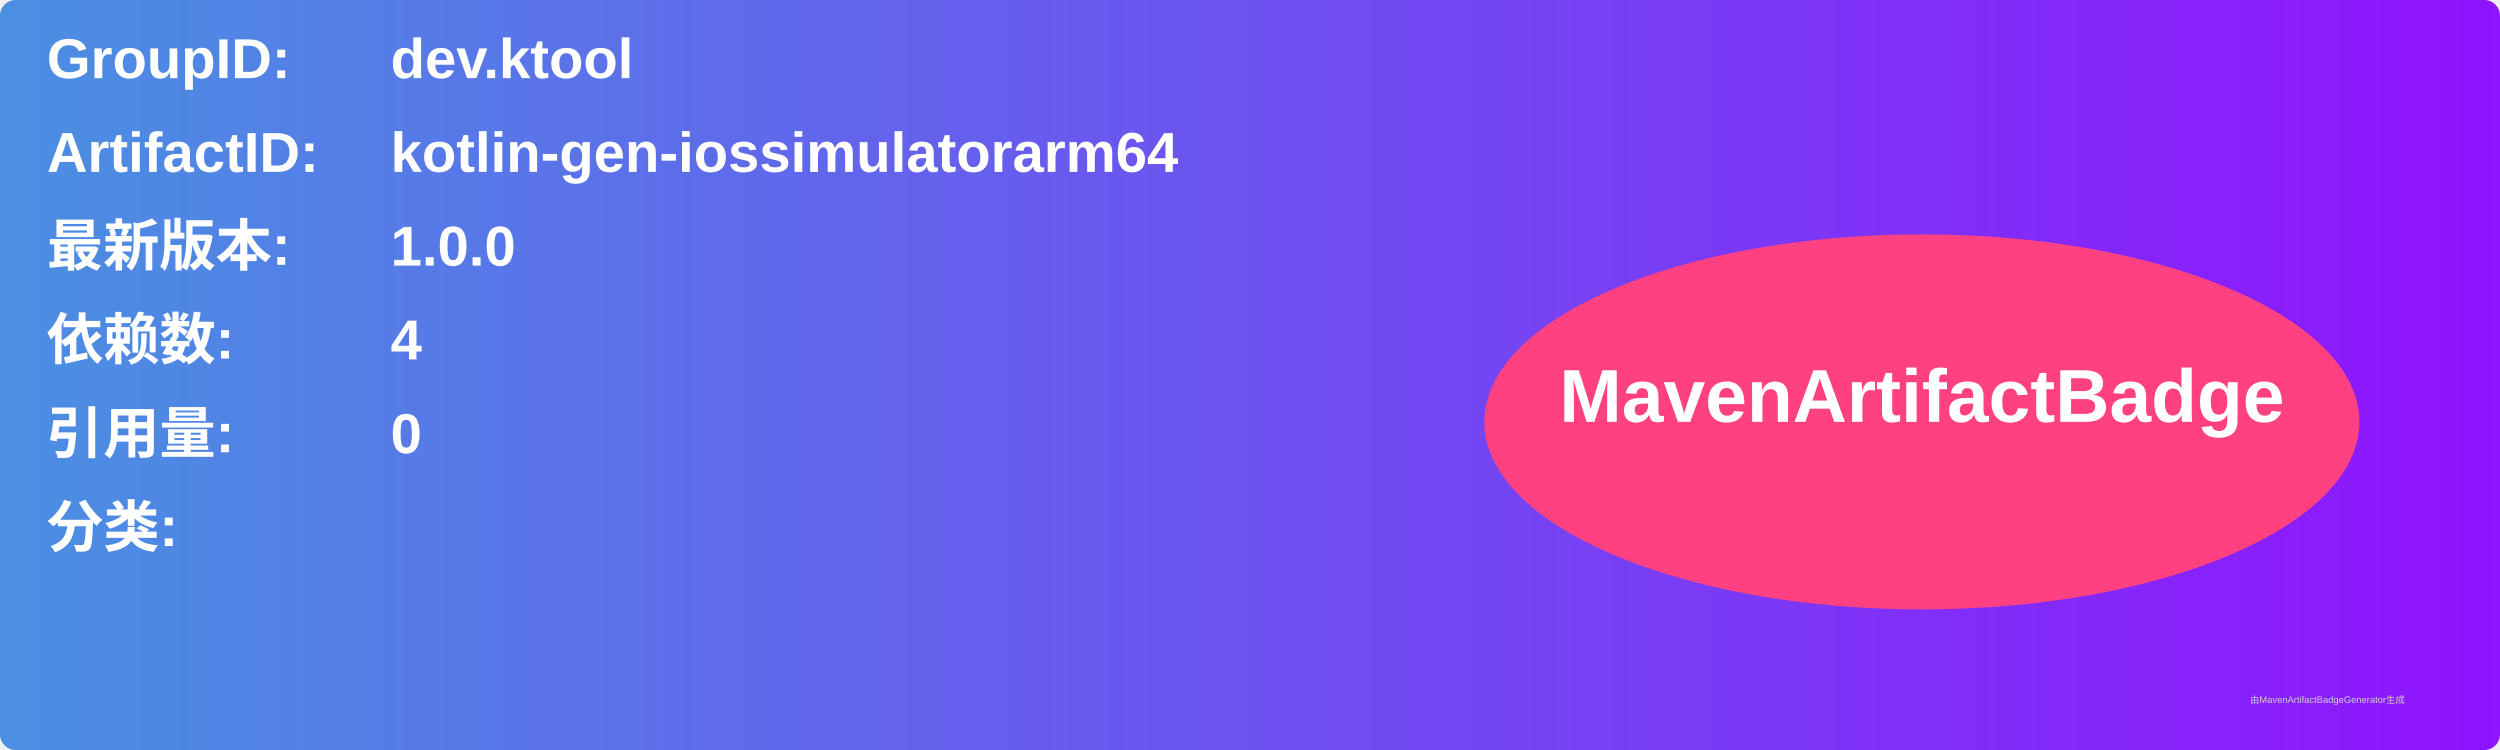
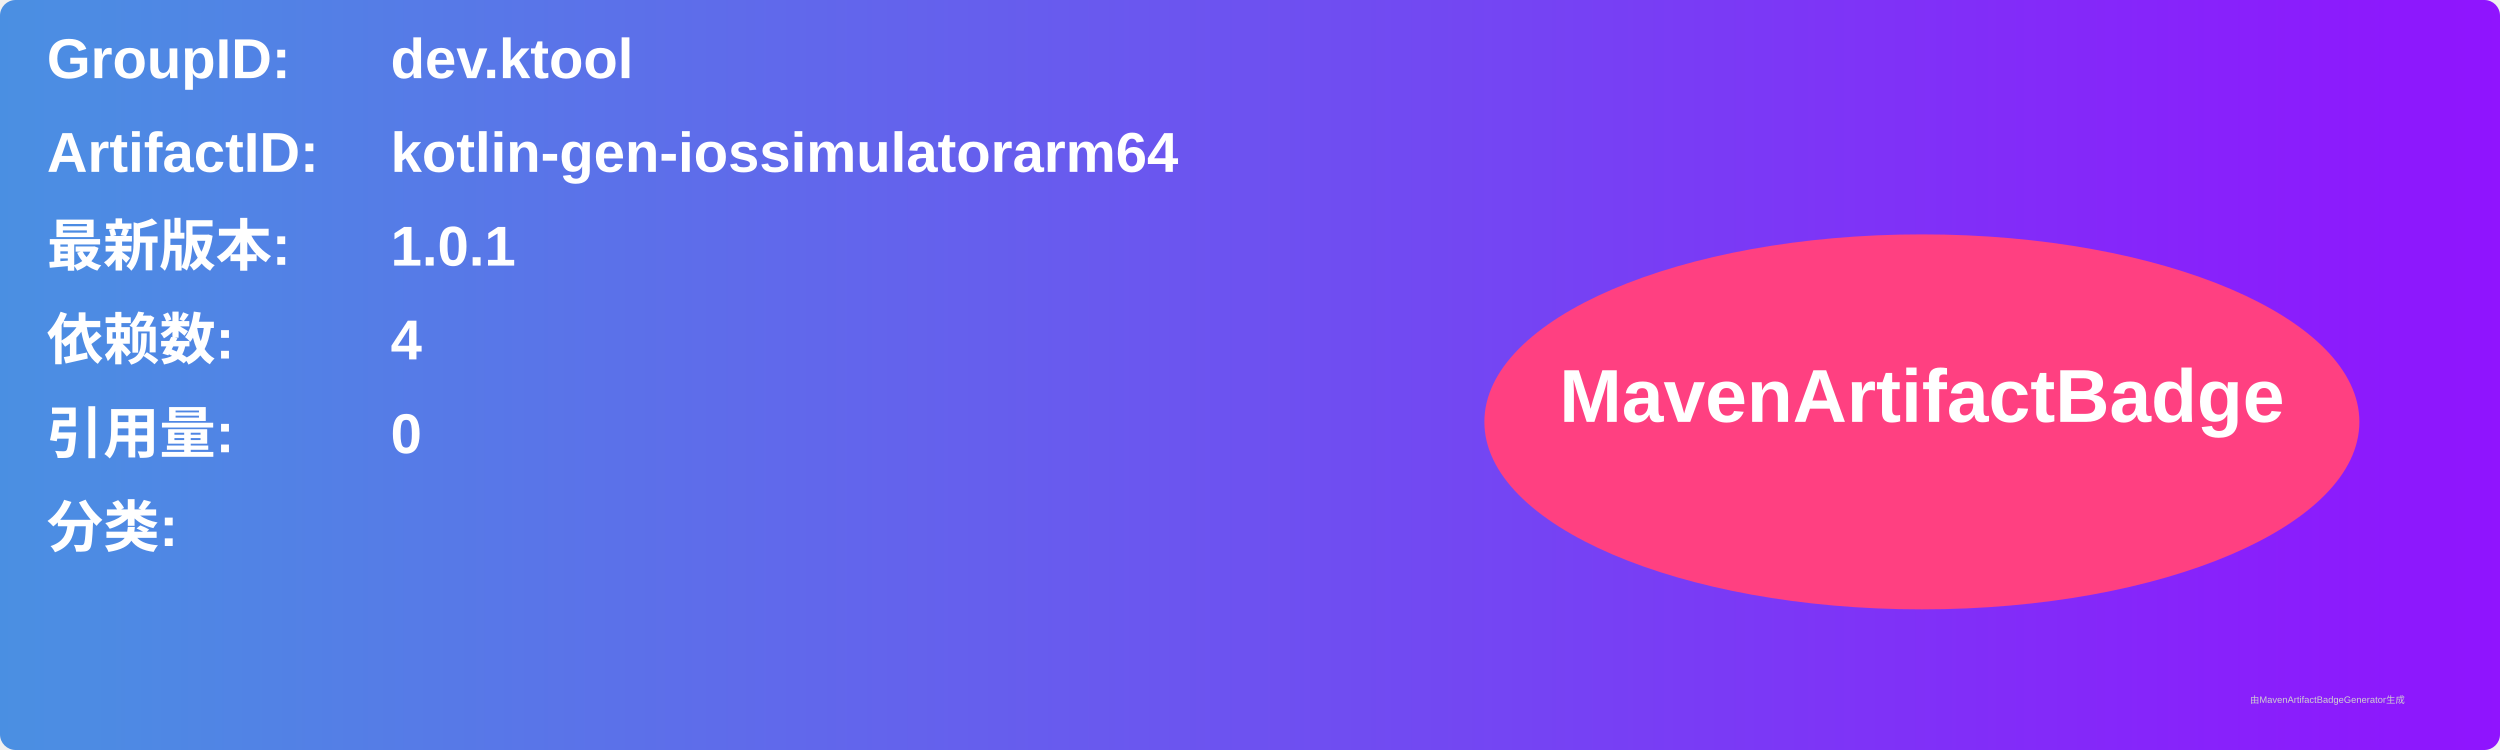
<svg xmlns="http://www.w3.org/2000/svg" width="800" height="240" viewBox="0 0 800 240">
  <linearGradient id="grad" x1="0%" y1="0%" x2="100%" y2="0%">
    <stop offset="0%" stop-color="#4a90e2" />
    <stop offset="100%" stop-color="#9013fe" />
  </linearGradient>
  <rect width="100%" height="100%" rx="5" ry="5" fill="url(#grad)" />
  <g transform="translate(15, 15)">
    <text x="0" y="10" font-family="Arial" font-size="18" fill="white" font-weight="bold" width="260">GroupID:</text>
    <text x="110" y="10" font-family="Arial" font-size="18" fill="white" font-weight="bold" width="460">dev.ktool</text>
    <text x="0" y="40" font-family="Arial" font-size="18" fill="white" font-weight="bold" width="260">ArtifactID:</text>
    <text x="110" y="40" font-family="Arial" font-size="18" fill="white" font-weight="bold" width="460">kotlin-gen-iossimulatorarm64</text>
    <text x="0" y="70" font-family="Arial" font-size="18" fill="white" font-weight="bold">最新版本:</text>
    <text x="110" y="70" font-family="Arial" font-size="18" fill="white" font-weight="bold">
-       <tspan font-weight="bold">1.0.0</tspan>
+       <tspan font-weight="bold">1.0.1</tspan>
    </text>
    <text x="0" y="100" font-family="Arial" font-size="18" fill="white" font-weight="bold">依赖数: </text>
    <text x="110" y="100" font-family="Arial" font-size="18" fill="white">
      <tspan font-weight="bold">4</tspan>
    </text>
    <text x="0" y="130" font-family="Arial" font-size="18" fill="white" font-weight="bold">引用量: </text>
    <text x="110" y="130" font-family="Arial" font-size="18" fill="white">
      <tspan font-weight="bold">0</tspan>
    </text>
    <text x="0" y="160" font-family="Arial" font-size="18" fill="white" font-weight="bold">分类:</text>
    <text x="10" y="190" font-family="Arial" font-size="10" fill="white">
      <tspan font-weight="bold" />
    </text>
    <ellipse cx="600" cy="120" rx="140" ry="60" fill="#ff4081" />
    <text x="600" y="120" text-anchor="middle" font-family="Arial" font-size="24" fill="white" font-weight="bold">MavenArtifactBadge</text>
  </g>
  <text x="720" y="225" font-family="Arial" font-size="3" fill="#d0d0d0">由MavenArtifactBadgeGenerator生成</text>
</svg>
